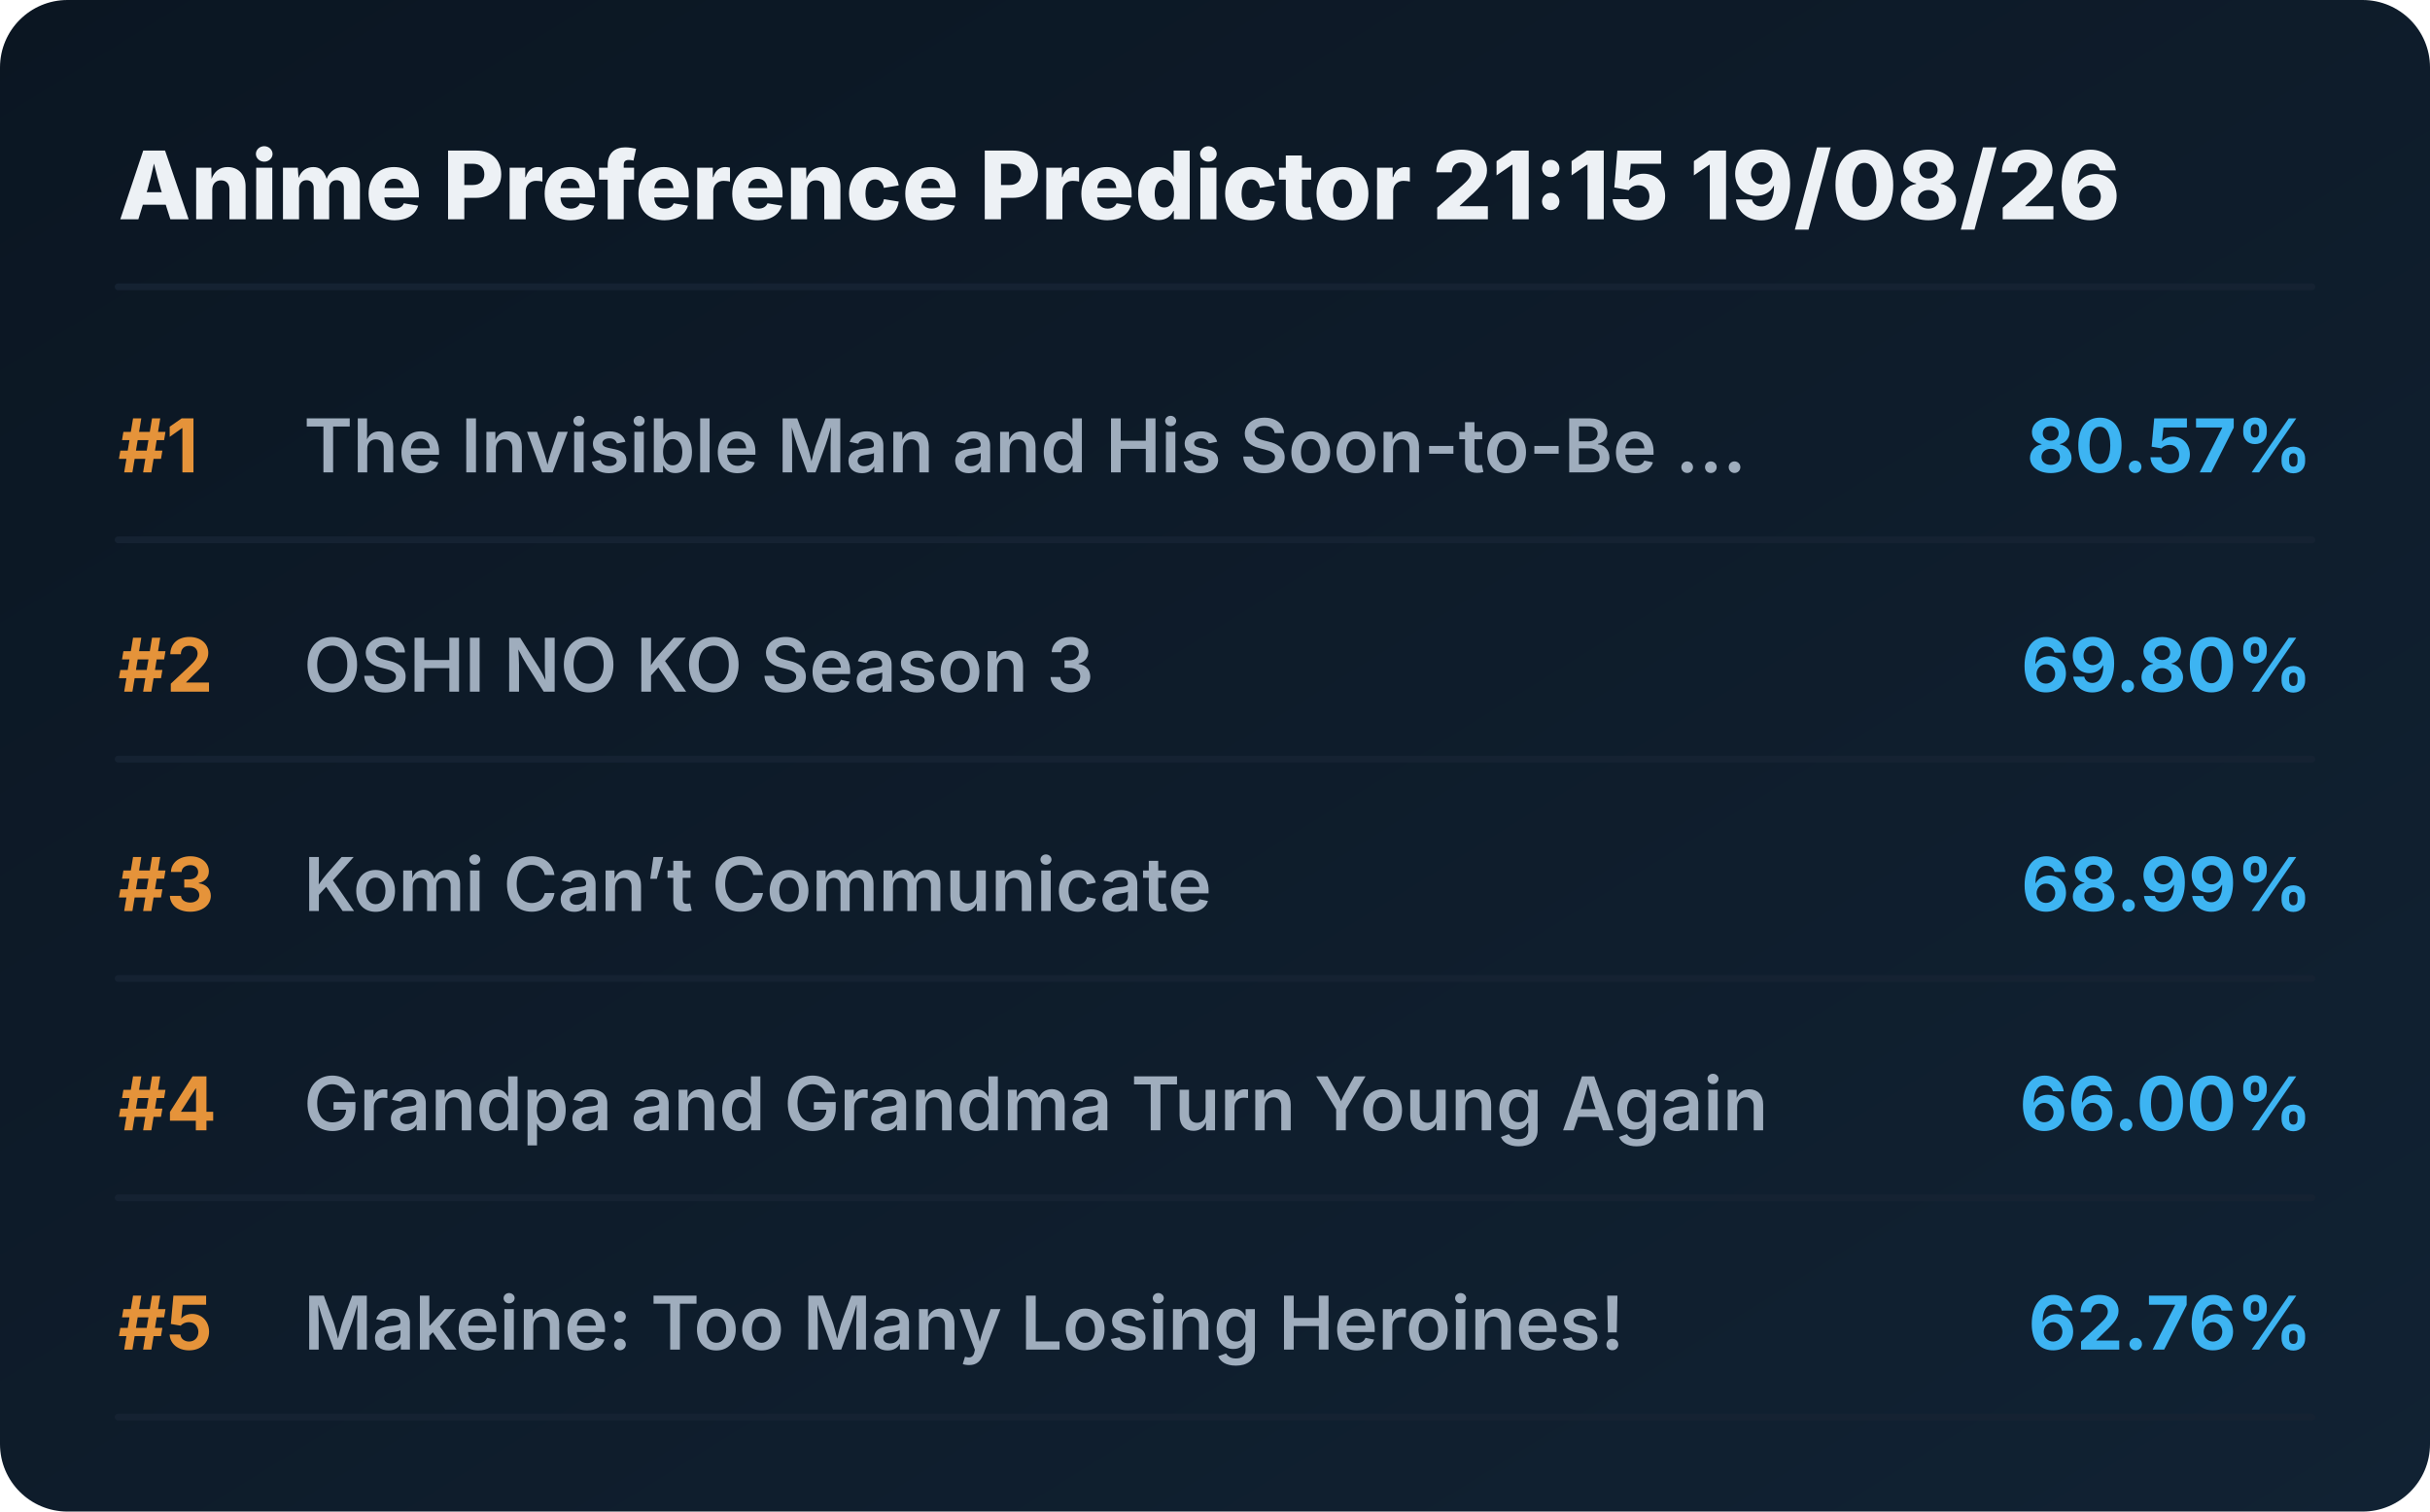
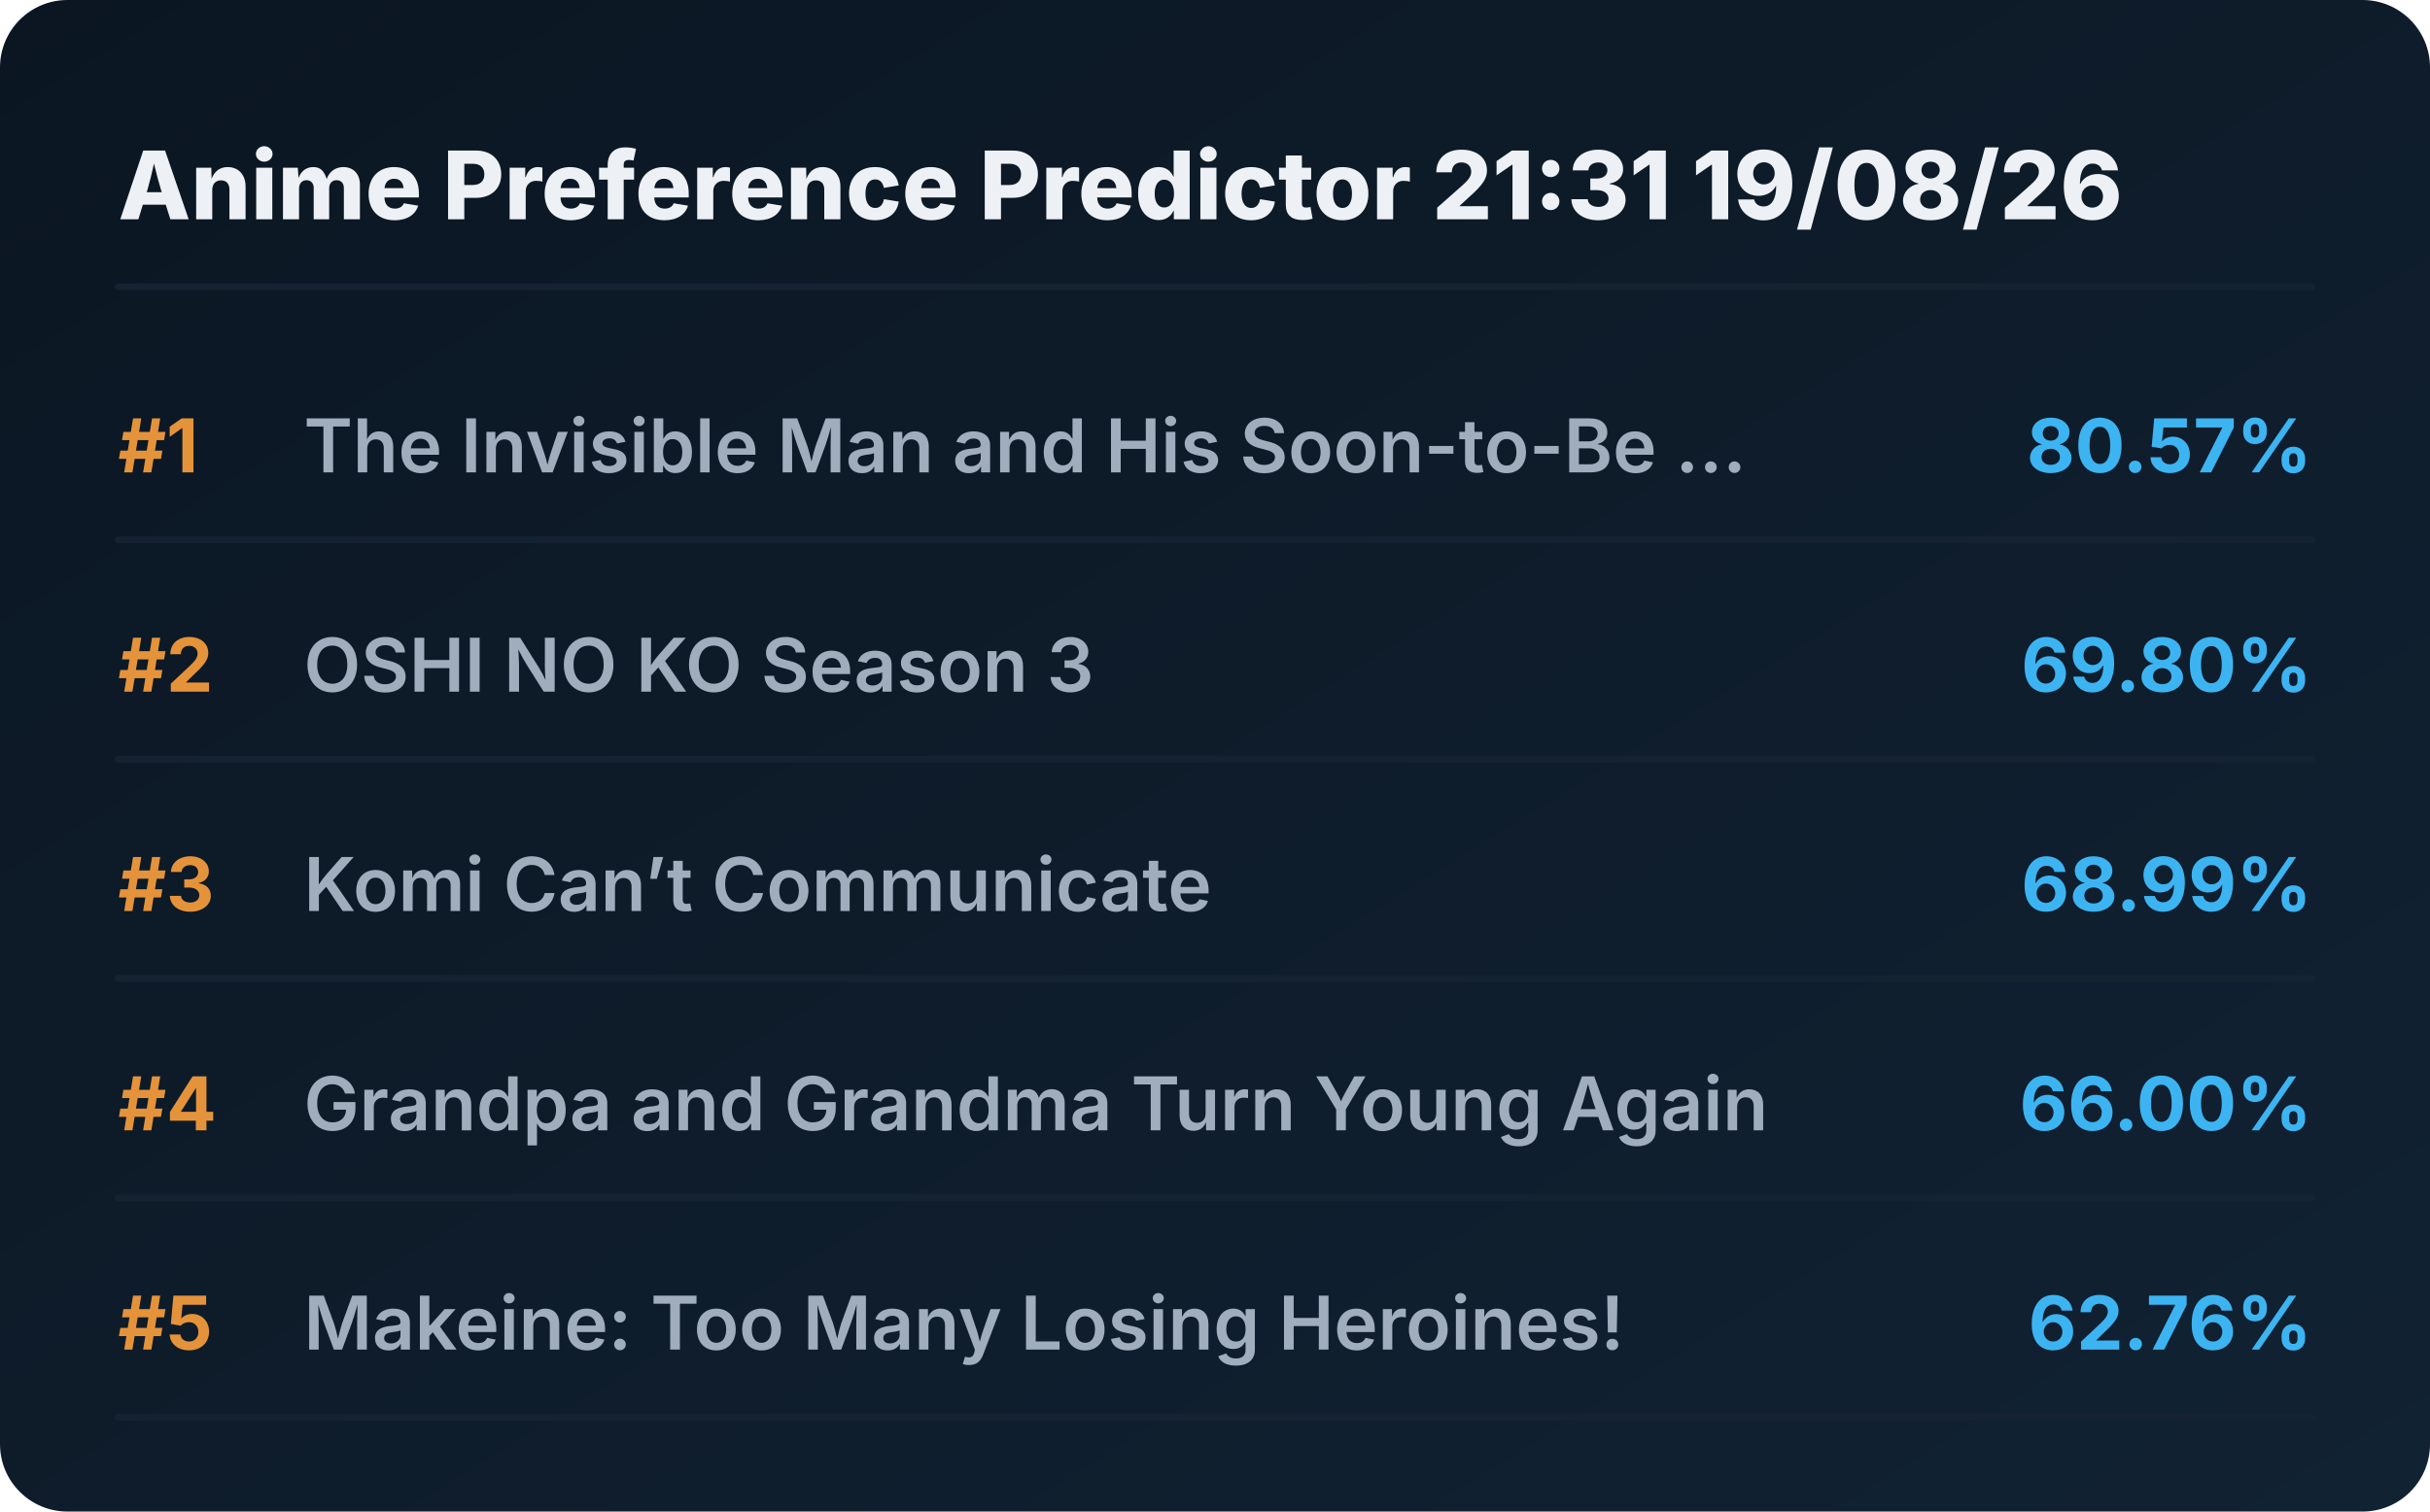
<svg xmlns="http://www.w3.org/2000/svg" viewBox="0 0 720 448" preserveAspectRatio="xMidYMid meet" style="width: 100%; height: auto; max-width: 720px;">
  <defs>
    <linearGradient id="boxGrad" x1="0%" y1="0%" x2="100%" y2="100%">
      <stop offset="0%" stop-color="#0b1622" />
      <stop offset="100%" stop-color="#112233" />
    </linearGradient>
    <clipPath id="titleClip">
      <rect x="90" y="0" width="510" height="100%" />
    </clipPath>
  </defs>
  <style>
    .bg { fill: url(#boxGrad); rx: 20px; }
    .header { font-family: 'Overpass', 'Inter', system-ui, sans-serif; font-weight: 800; font-size: 28px; fill: #edf1f5; }
    .rank { font-family: 'Overpass', 'Inter', system-ui, sans-serif; font-weight: 700; font-size: 22px; fill: #e5933a; }
    .title { font-family: 'Overpass', 'Inter', system-ui, sans-serif; font-weight: 600; font-size: 22px; fill: #9fadbd; }
    .score { font-family: 'Overpass', 'Inter', system-ui, sans-serif; font-weight: 700; font-size: 22px; fill: #3db4f2; }
    .line { stroke: #152232; stroke-width: 2; stroke-linecap: round; }
  </style>
  <rect class="bg" width="720" height="448" />
-   <text x="35" y="65" class="header">Anime Preference Predictor 21:15 19/08/26</text>
+   <text x="35" y="65" class="header">Anime Preference Predictor 21:31 19/08/26</text>
  <line x1="35" y1="85" x2="685" y2="85" class="line" />
  <g transform="translate(0, 0)">
    <text x="35" y="140" class="rank">#1</text>
    <text x="90" y="140" class="title">The Invisible Man and His Soon-to-Be ...</text>
    <text x="685" y="140" class="score" text-anchor="end">80.57%</text>
    <line x1="35" y1="160" x2="685" y2="160" class="line" />
  </g>
  <g transform="translate(0, 65)">
    <text x="35" y="140" class="rank">#2</text>
    <text x="90" y="140" class="title">OSHI NO KO Season 3</text>
    <text x="685" y="140" class="score" text-anchor="end">69.80%</text>
    <line x1="35" y1="160" x2="685" y2="160" class="line" />
  </g>
  <g transform="translate(0, 130)">
    <text x="35" y="140" class="rank">#3</text>
    <text x="90" y="140" class="title">Komi Can’t Communicate</text>
    <text x="685" y="140" class="score" text-anchor="end">68.99%</text>
    <line x1="35" y1="160" x2="685" y2="160" class="line" />
  </g>
  <g transform="translate(0, 195)">
    <text x="35" y="140" class="rank">#4</text>
    <text x="90" y="140" class="title">Grandpa and Grandma Turn Young Again</text>
    <text x="685" y="140" class="score" text-anchor="end">66.00%</text>
    <line x1="35" y1="160" x2="685" y2="160" class="line" />
  </g>
  <g transform="translate(0, 260)">
    <text x="35" y="140" class="rank">#5</text>
    <text x="90" y="140" class="title">Makeine: Too Many Losing Heroines!</text>
    <text x="685" y="140" class="score" text-anchor="end">62.76%</text>
    <line x1="35" y1="160" x2="685" y2="160" class="line" />
  </g>
</svg>
